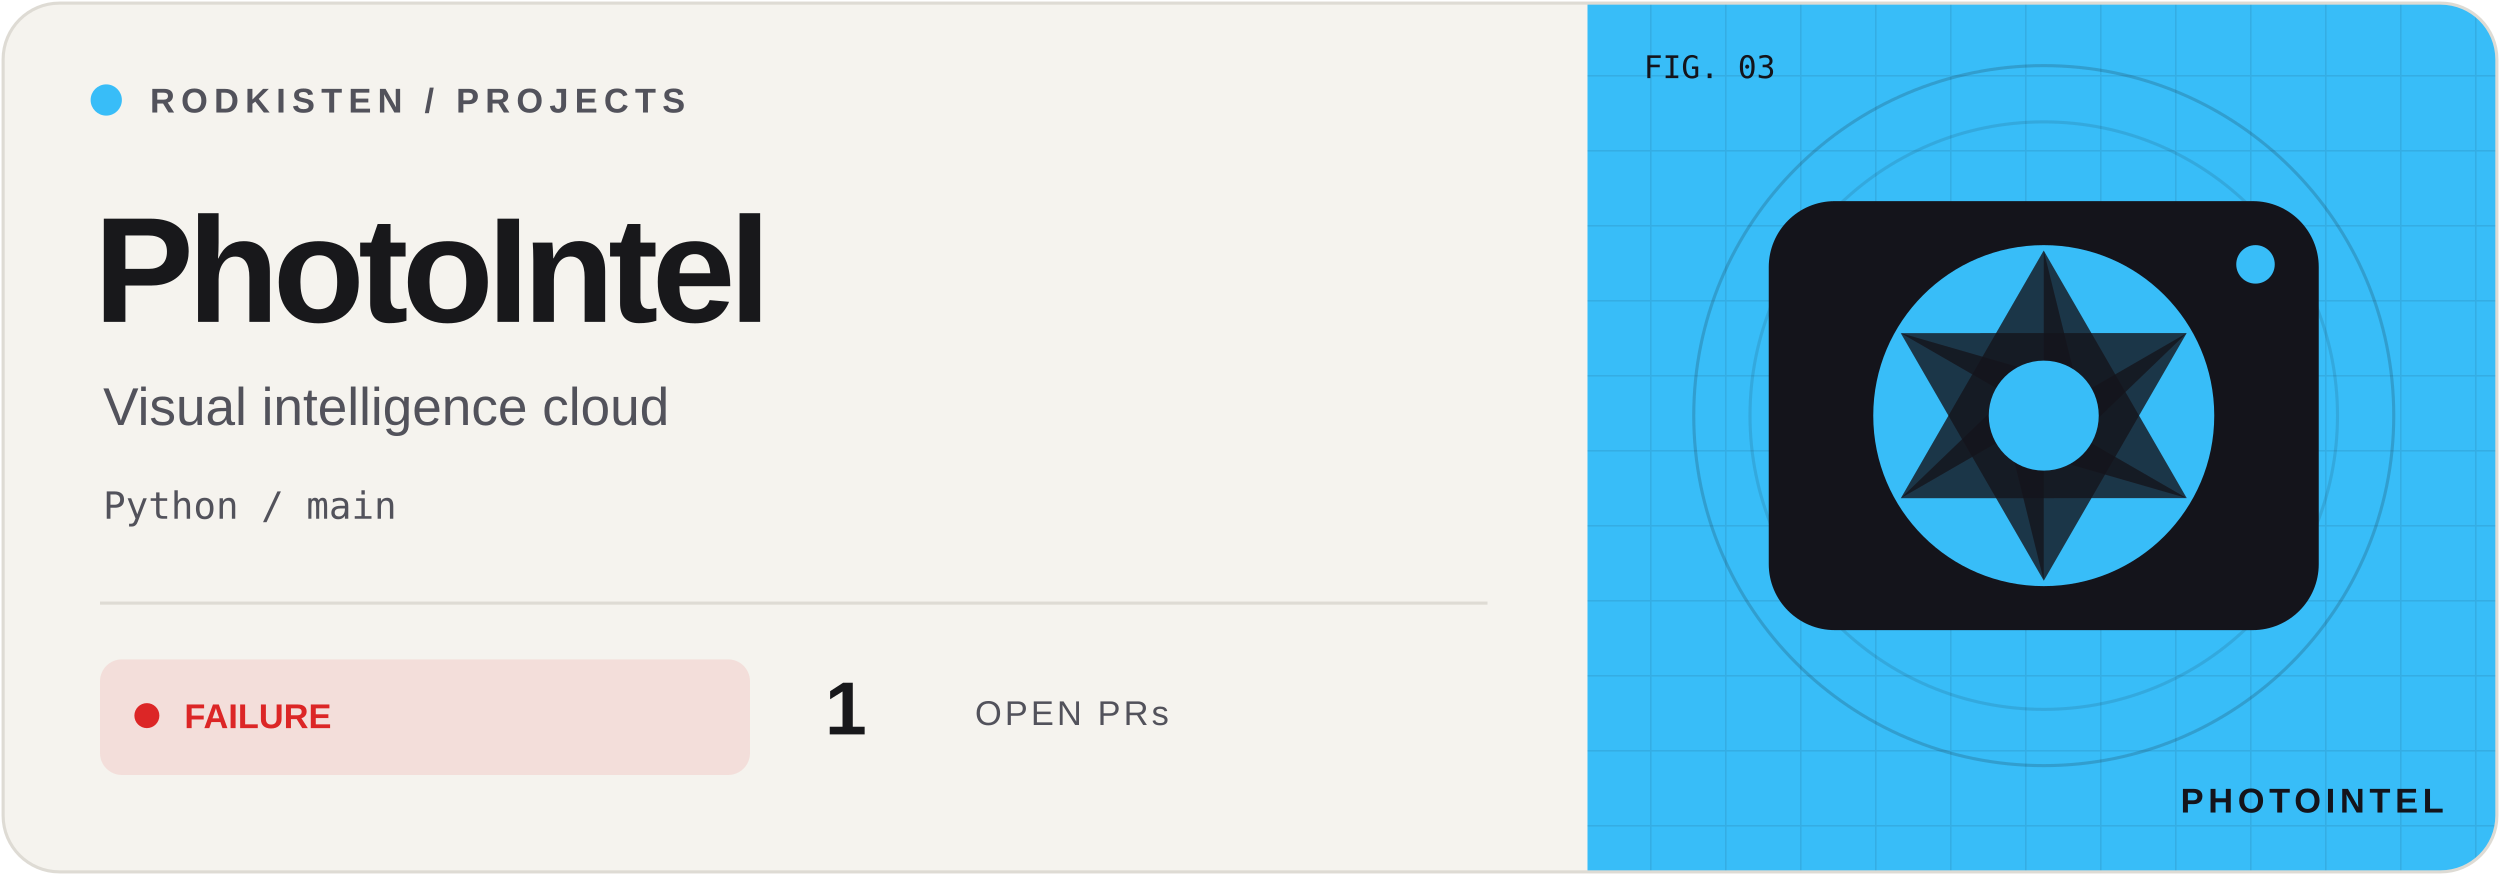
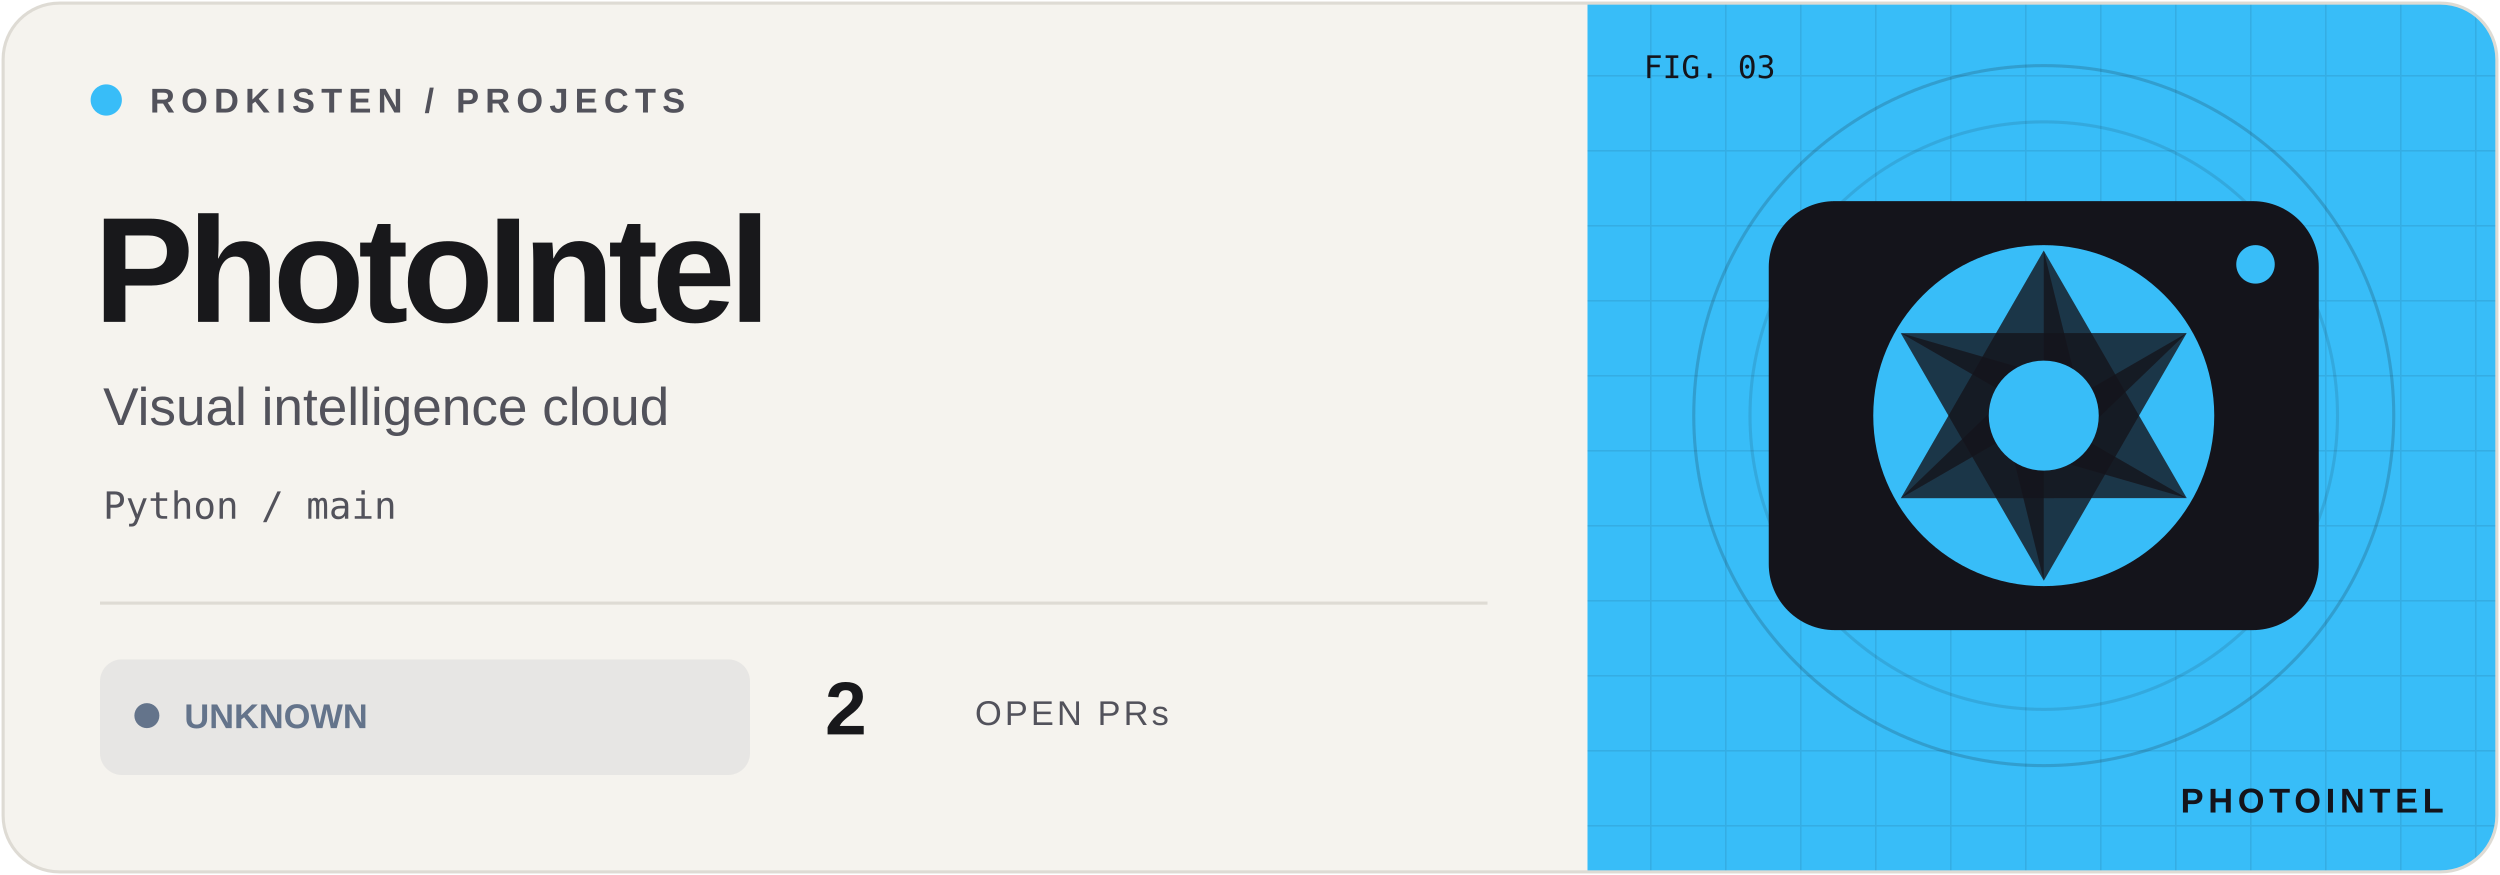
<svg xmlns="http://www.w3.org/2000/svg" width="800" height="280" viewBox="0 0 800 280">
  <defs>
    <clipPath id="frame">
      <rect x="1" y="1" width="798" height="278" rx="18" />
    </clipPath>
    <pattern id="grid" width="24" height="24" patternUnits="userSpaceOnUse">
      <path d="M24 0H0V24" fill="none" stroke="#14141b" stroke-opacity=".09" />
    </pattern>
  </defs>
  <g clip-path="url(#frame)">
    <rect width="800" height="280" fill="#f5f3ee" />
    <rect x="508" width="292" height="280" fill="#38bdf8" />
    <rect x="508" width="292" height="280" fill="url(#grid)" />
    <circle cx="654" cy="133" r="112" fill="none" stroke="#14141b" stroke-opacity=".18" />
    <circle cx="654" cy="133" r="94" fill="none" stroke="#14141b" stroke-opacity=".12" />
    <g transform="translate(654 133) scale(.88)" color="#38bdf8">
      <rect x="-100" y="-78" width="200" height="156" rx="24" fill="#14141b" />
      <circle r="62" fill="#38bdf8" />
      <path d="M0 -60L52 30L0 15Z" transform="rotate(0)" fill="#14141b" opacity=".8" />
      <path d="M0 -60L52 30L0 15Z" transform="rotate(60)" fill="#14141b" opacity=".8" />
      <path d="M0 -60L52 30L0 15Z" transform="rotate(120)" fill="#14141b" opacity=".8" />
      <path d="M0 -60L52 30L0 15Z" transform="rotate(180)" fill="#14141b" opacity=".8" />
      <path d="M0 -60L52 30L0 15Z" transform="rotate(240)" fill="#14141b" opacity=".8" />
      <path d="M0 -60L52 30L0 15Z" transform="rotate(300)" fill="#14141b" opacity=".8" />
      <circle r="20" fill="#38bdf8" />
      <circle cx="77" cy="-55" r="7" fill="#38bdf8" />
    </g>
    <g font-family="Geist,Arial,sans-serif">
      <circle cx="34" cy="32" r="5" fill="#38bdf8" />
      <text x="48" y="36" font-size="11" font-weight="600" letter-spacing="2" fill="#52525b">RODKISTEN / PROJECTS</text>
      <text x="30" y="103" font-size="48" letter-spacing="-2" font-weight="700" fill="#18181b">PhotoIntel</text>
      <text x="33" y="136" font-size="17" fill="#52525b">Visual intelligence cloud</text>
      <text x="33" y="166" font-size="12" font-family="monospace" fill="#52525b">Python / main</text>
      <path d="M32 193H476" stroke="#dedbd4" />
-       <rect x="32" y="211" width="208" height="37" rx="7" fill="#dc2626" fill-opacity=".10" />
-       <circle cx="47" cy="229" r="4" fill="#dc2626" />
-       <text x="59" y="233" font-size="11" font-weight="700" fill="#dc2626">FAILURE</text>
-       <text x="264" y="235" font-size="24" font-weight="700" fill="#18181b">1</text>
+       <rect x="32" y="211" width="208" height="37" rx="7" fill="#64748b" fill-opacity=".10" />
+       <circle cx="47" cy="229" r="4" fill="#64748b" />
+       <text x="59" y="233" font-size="11" font-weight="700" fill="#64748b">UNKNOWN</text>
+       <text x="264" y="235" font-size="24" font-weight="700" fill="#18181b">2</text>
      <text x="312" y="232" font-size="11" letter-spacing="1" fill="#52525b">OPEN PRs</text>
      <text x="526" y="25" font-size="10" font-family="monospace" fill="#14141b">FIG. 03</text>
      <text x="782" y="260" text-anchor="end" font-size="11" font-weight="700" letter-spacing="1.5" fill="#14141b">PHOTOINTEL</text>
    </g>
  </g>
  <rect x="1" y="1" width="798" height="278" rx="18" fill="none" stroke="#dedbd4" />
</svg>
